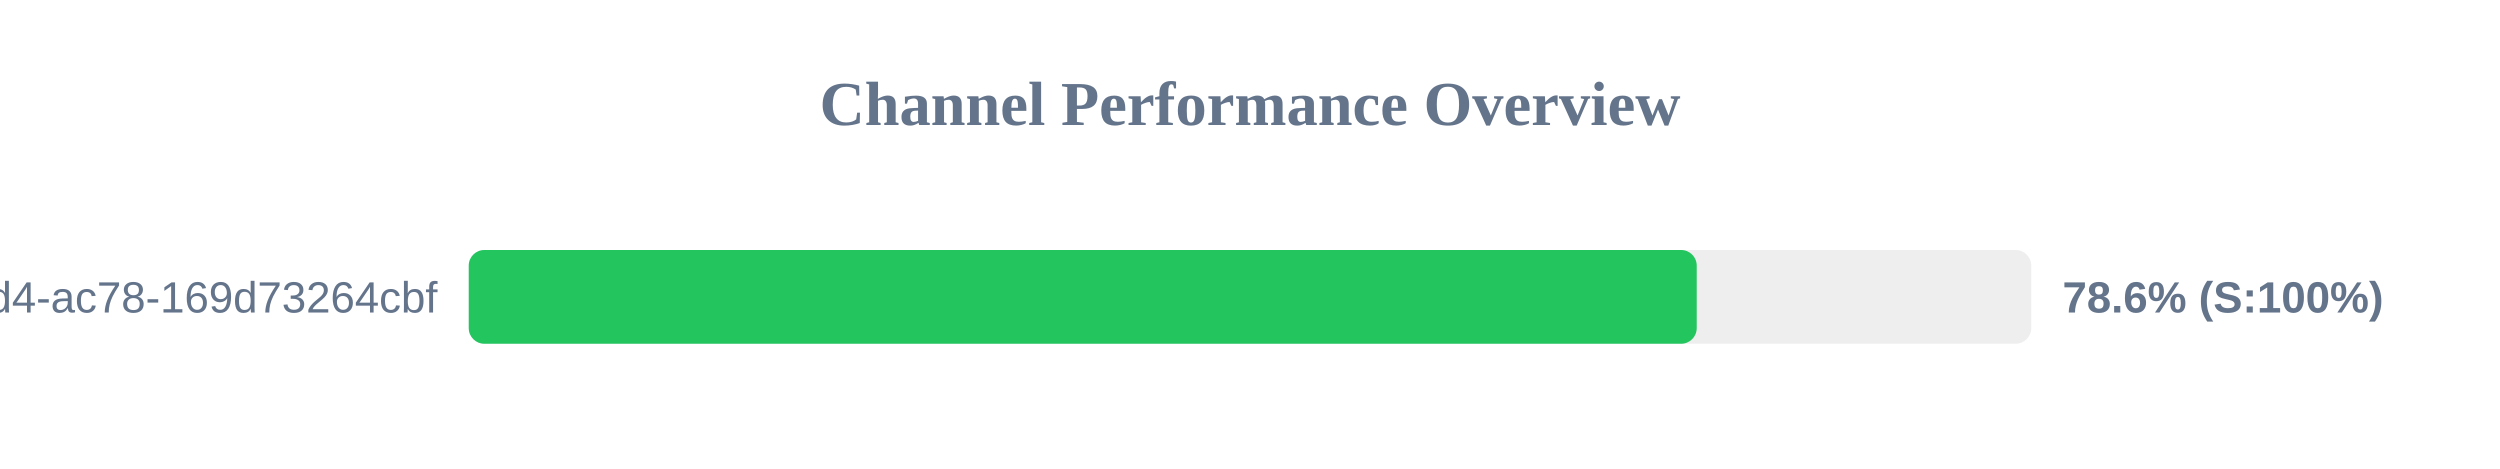
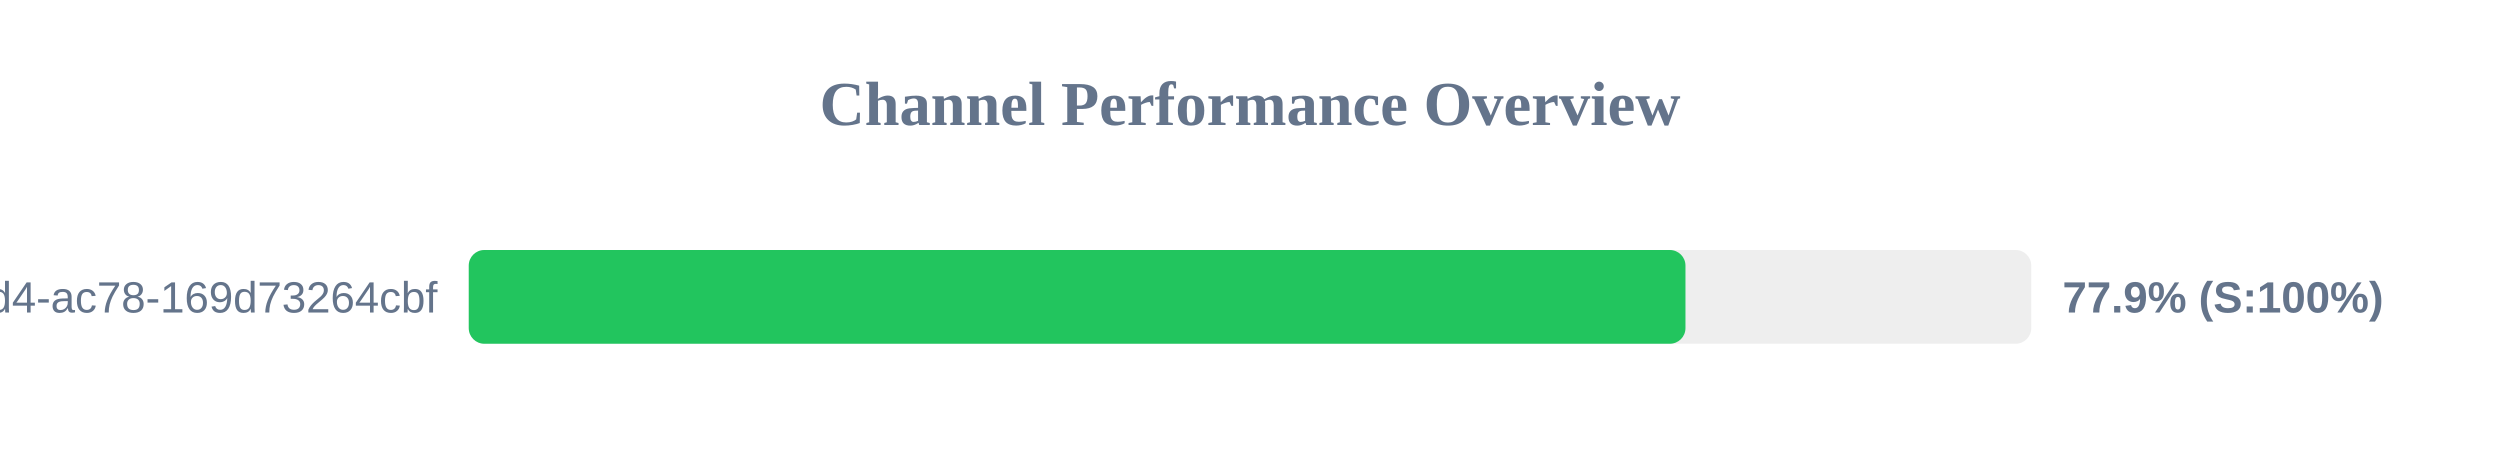
<svg xmlns="http://www.w3.org/2000/svg" width="800" height="150" version="1.1">
  <style>
        .row { font: 14px Arial; fill: #64748b; }
        .score { font: bold 14px Arial; fill: #64748b; }
    </style>
  <text x="400" y="40" text-anchor="middle" font-size="20px" font-weight="bold" fill="#64748b">Channel Performance Overview</text>
  <rect x="150" y="80" width="500" height="30" fill="#eee" rx="5" />
-   <rect x="150" y="80" width="392.95" height="30" fill="#22c55e" rx="5" />
+   <rect x="150" y="80" width="389.35" height="30" fill="#22c55e" rx="5" />
  <text x="140" y="100" text-anchor="end" class="row">?uuid=48c2c901-72e6-46d4-ac78-169d73264cbf</text>
-   <text x="660" y="100" text-anchor="start" class="score">78.6% (S:100%)</text>
+   <text x="660" y="100" text-anchor="start" class="score">77.9% (S:100%)</text>
</svg>
